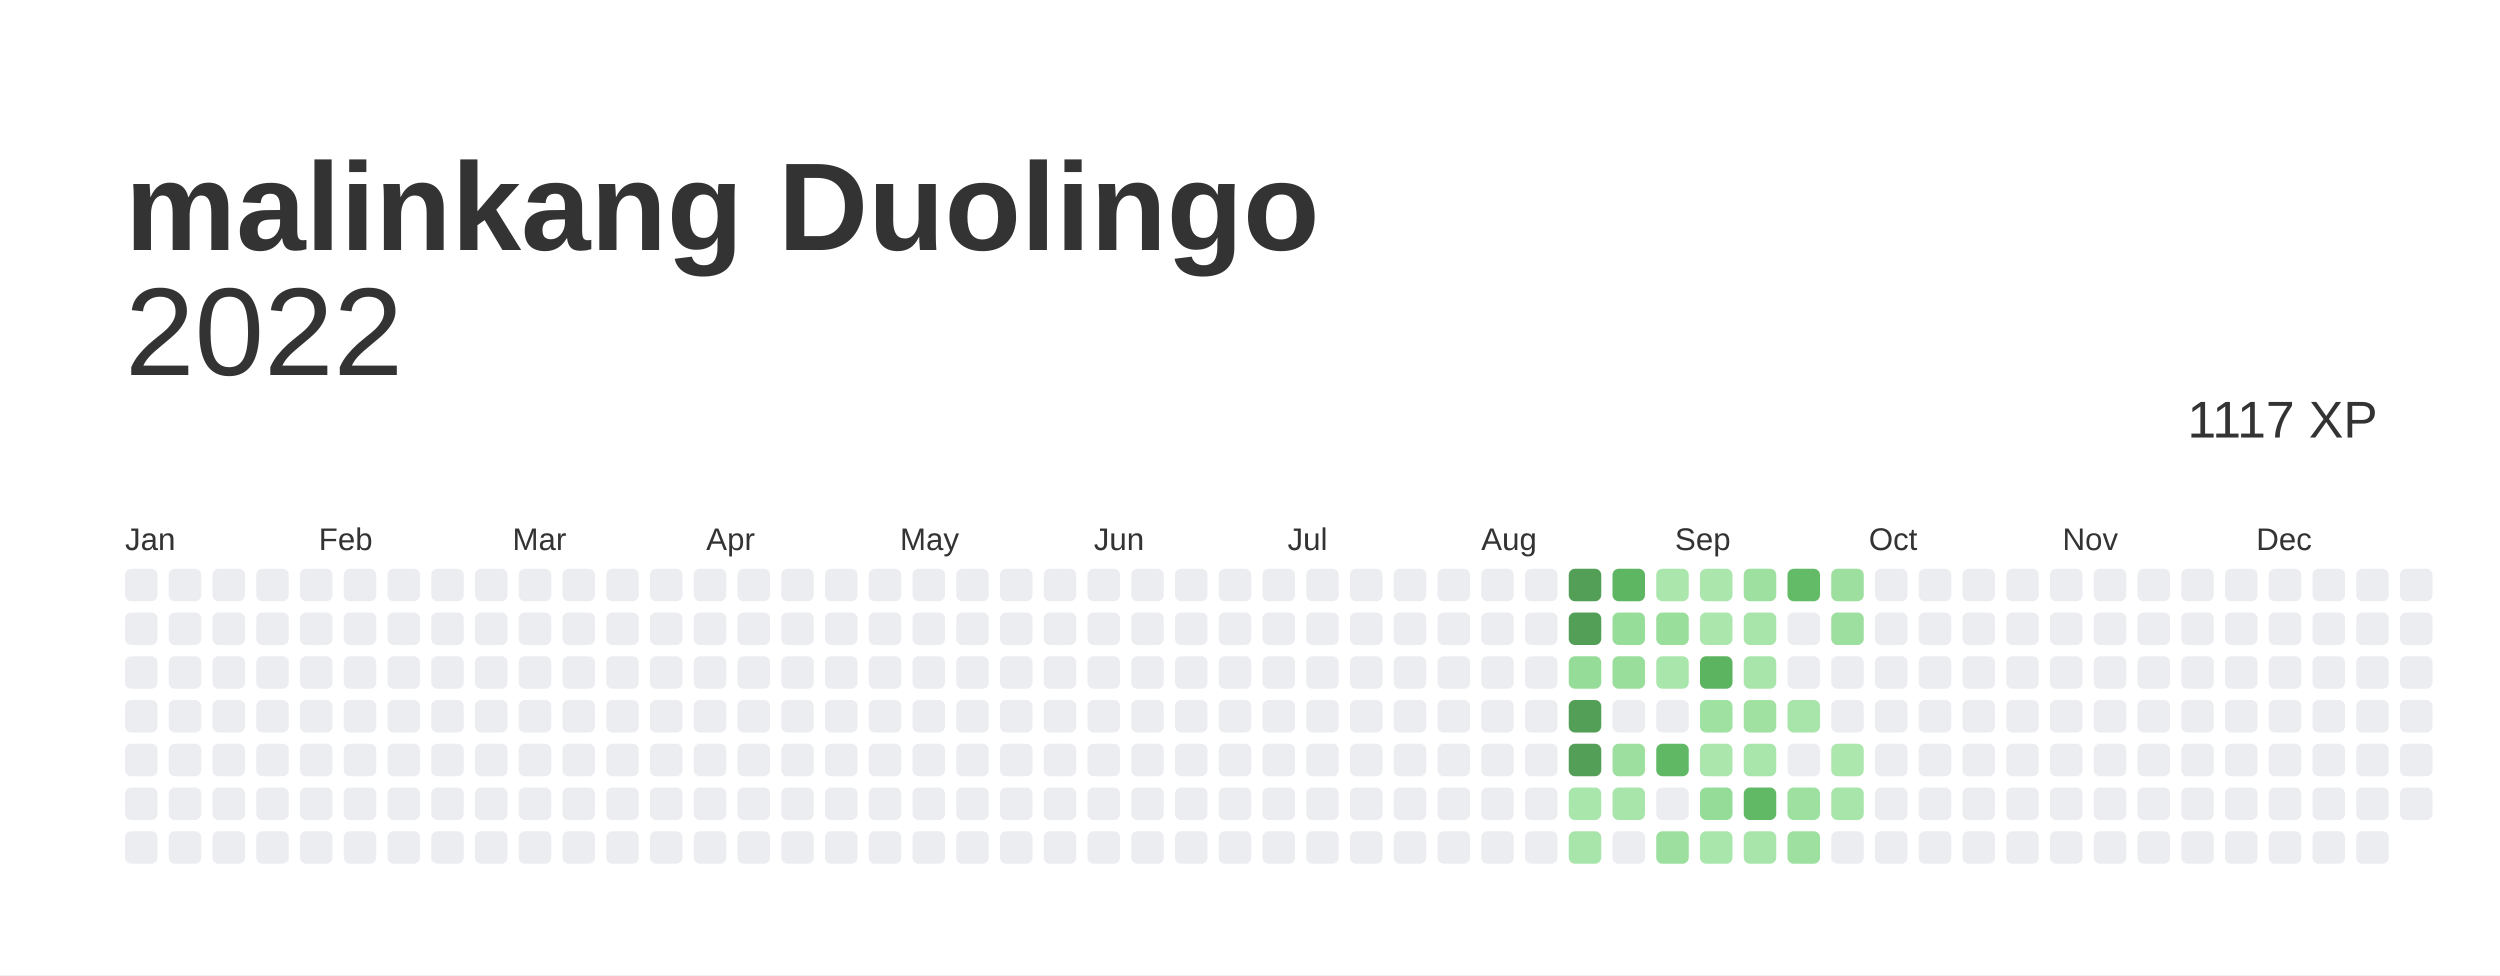
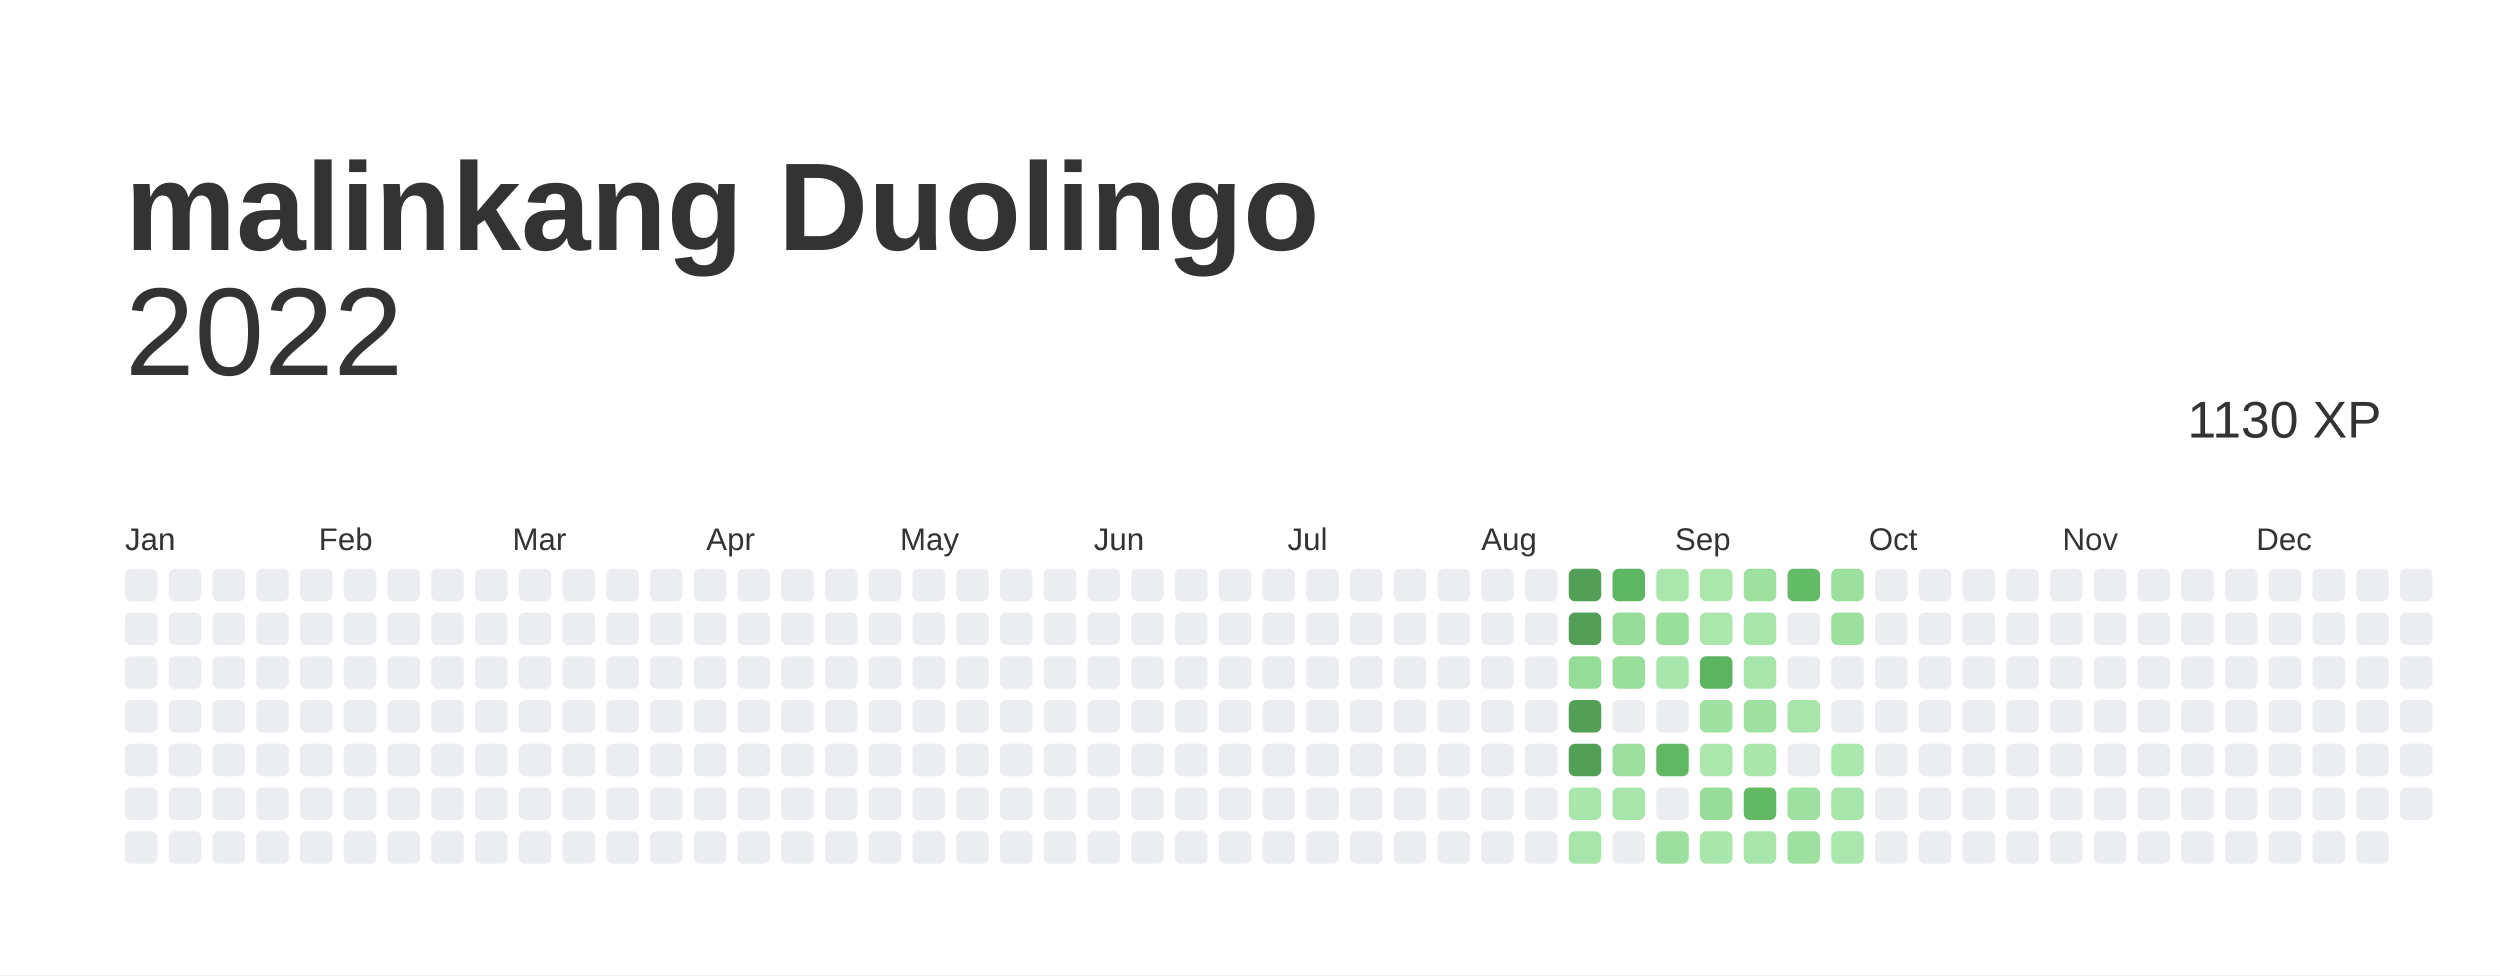
<svg xmlns="http://www.w3.org/2000/svg" baseProfile="full" height="78mm" version="1.1" viewBox="0,0,200,78" width="200mm">
  <defs />
  <rect fill="#ffffff" height="78" width="200" x="0" y="0" />
  <text fill="#333333" style="font-size:10px; font-family:Arial; font-weight:bold;" x="10" y="20">malinkang Duolingo</text>
  <text alignment-baseline="hanging" fill="#333333" style="font-size:10.0px; font-family:Arial;" x="10" y="30">2022</text>
-   <text alignment-baseline="hanging" fill="#333333" style="font-size:4.125px; font-family:Arial;" x="175" y="35">1117 XP</text>
+   <text alignment-baseline="hanging" fill="#333333" style="font-size:4.125px; font-family:Arial;" x="175" y="35">1130 XP</text>
  <text fill="#333333" style="font-size:2.5px; font-family:Arial" x="10.0" y="44">Jan</text>
  <text fill="#333333" style="font-size:2.5px; font-family:Arial" x="25.5" y="44">Feb</text>
  <text fill="#333333" style="font-size:2.5px; font-family:Arial" x="41.0" y="44">Mar</text>
  <text fill="#333333" style="font-size:2.5px; font-family:Arial" x="56.5" y="44">Apr</text>
  <text fill="#333333" style="font-size:2.5px; font-family:Arial" x="72.0" y="44">May</text>
  <text fill="#333333" style="font-size:2.5px; font-family:Arial" x="87.5" y="44">Jun</text>
  <text fill="#333333" style="font-size:2.5px; font-family:Arial" x="103.0" y="44">Jul</text>
  <text fill="#333333" style="font-size:2.5px; font-family:Arial" x="118.5" y="44">Aug</text>
  <text fill="#333333" style="font-size:2.5px; font-family:Arial" x="134.0" y="44">Sep</text>
  <text fill="#333333" style="font-size:2.5px; font-family:Arial" x="149.5" y="44">Oct</text>
  <text fill="#333333" style="font-size:2.5px; font-family:Arial" x="165.0" y="44">Nov</text>
  <text fill="#333333" style="font-size:2.5px; font-family:Arial" x="180.5" y="44">Dec</text>
  <rect fill="#EBEDF0" height="2.6" rx="0.5" ry="0.5" width="2.6" x="10.0" y="45.5" />
  <rect fill="#EBEDF0" height="2.6" rx="0.5" ry="0.5" width="2.6" x="10.0" y="49.0" />
  <rect fill="#EBEDF0" height="2.6" rx="0.5" ry="0.5" width="2.6" x="10.0" y="52.5" />
  <rect fill="#EBEDF0" height="2.6" rx="0.5" ry="0.5" width="2.6" x="10.0" y="56.0" />
  <rect fill="#EBEDF0" height="2.6" rx="0.5" ry="0.5" width="2.6" x="10.0" y="59.5" />
  <rect fill="#EBEDF0" height="2.6" rx="0.5" ry="0.5" width="2.6" x="10.0" y="63.0" />
  <rect fill="#EBEDF0" height="2.6" rx="0.5" ry="0.5" width="2.6" x="10.0" y="66.5" />
  <rect fill="#EBEDF0" height="2.6" rx="0.5" ry="0.5" width="2.6" x="13.5" y="45.5" />
  <rect fill="#EBEDF0" height="2.6" rx="0.5" ry="0.5" width="2.6" x="13.5" y="49.0" />
  <rect fill="#EBEDF0" height="2.6" rx="0.5" ry="0.5" width="2.6" x="13.5" y="52.5" />
  <rect fill="#EBEDF0" height="2.6" rx="0.5" ry="0.5" width="2.6" x="13.5" y="56.0" />
  <rect fill="#EBEDF0" height="2.6" rx="0.5" ry="0.5" width="2.6" x="13.5" y="59.5" />
  <rect fill="#EBEDF0" height="2.6" rx="0.5" ry="0.5" width="2.6" x="13.5" y="63.0" />
  <rect fill="#EBEDF0" height="2.6" rx="0.5" ry="0.5" width="2.6" x="13.5" y="66.5" />
  <rect fill="#EBEDF0" height="2.6" rx="0.5" ry="0.5" width="2.6" x="17.0" y="45.5" />
  <rect fill="#EBEDF0" height="2.6" rx="0.5" ry="0.5" width="2.6" x="17.0" y="49.0" />
  <rect fill="#EBEDF0" height="2.6" rx="0.5" ry="0.5" width="2.6" x="17.0" y="52.5" />
  <rect fill="#EBEDF0" height="2.6" rx="0.5" ry="0.5" width="2.6" x="17.0" y="56.0" />
  <rect fill="#EBEDF0" height="2.6" rx="0.5" ry="0.5" width="2.6" x="17.0" y="59.5" />
  <rect fill="#EBEDF0" height="2.6" rx="0.5" ry="0.5" width="2.6" x="17.0" y="63.0" />
  <rect fill="#EBEDF0" height="2.6" rx="0.5" ry="0.5" width="2.6" x="17.0" y="66.5" />
  <rect fill="#EBEDF0" height="2.6" rx="0.5" ry="0.5" width="2.6" x="20.5" y="45.5" />
  <rect fill="#EBEDF0" height="2.6" rx="0.5" ry="0.5" width="2.6" x="20.5" y="49.0" />
  <rect fill="#EBEDF0" height="2.6" rx="0.5" ry="0.5" width="2.6" x="20.5" y="52.5" />
  <rect fill="#EBEDF0" height="2.6" rx="0.5" ry="0.5" width="2.6" x="20.5" y="56.0" />
  <rect fill="#EBEDF0" height="2.6" rx="0.5" ry="0.5" width="2.6" x="20.5" y="59.5" />
  <rect fill="#EBEDF0" height="2.6" rx="0.5" ry="0.5" width="2.6" x="20.5" y="63.0" />
  <rect fill="#EBEDF0" height="2.6" rx="0.5" ry="0.5" width="2.6" x="20.5" y="66.5" />
  <rect fill="#EBEDF0" height="2.6" rx="0.5" ry="0.5" width="2.6" x="24.0" y="45.5" />
  <rect fill="#EBEDF0" height="2.6" rx="0.5" ry="0.5" width="2.6" x="24.0" y="49.0" />
  <rect fill="#EBEDF0" height="2.6" rx="0.5" ry="0.5" width="2.6" x="24.0" y="52.5" />
  <rect fill="#EBEDF0" height="2.6" rx="0.5" ry="0.5" width="2.6" x="24.0" y="56.0" />
  <rect fill="#EBEDF0" height="2.6" rx="0.5" ry="0.5" width="2.6" x="24.0" y="59.5" />
  <rect fill="#EBEDF0" height="2.6" rx="0.5" ry="0.5" width="2.6" x="24.0" y="63.0" />
  <rect fill="#EBEDF0" height="2.6" rx="0.5" ry="0.5" width="2.6" x="24.0" y="66.5" />
  <rect fill="#EBEDF0" height="2.6" rx="0.5" ry="0.5" width="2.6" x="27.5" y="45.5" />
  <rect fill="#EBEDF0" height="2.6" rx="0.5" ry="0.5" width="2.6" x="27.5" y="49.0" />
  <rect fill="#EBEDF0" height="2.6" rx="0.5" ry="0.5" width="2.6" x="27.5" y="52.5" />
  <rect fill="#EBEDF0" height="2.6" rx="0.5" ry="0.5" width="2.6" x="27.5" y="56.0" />
  <rect fill="#EBEDF0" height="2.6" rx="0.5" ry="0.5" width="2.6" x="27.5" y="59.5" />
  <rect fill="#EBEDF0" height="2.6" rx="0.5" ry="0.5" width="2.6" x="27.5" y="63.0" />
  <rect fill="#EBEDF0" height="2.6" rx="0.5" ry="0.5" width="2.6" x="27.5" y="66.5" />
  <rect fill="#EBEDF0" height="2.6" rx="0.5" ry="0.5" width="2.6" x="31.0" y="45.5" />
  <rect fill="#EBEDF0" height="2.6" rx="0.5" ry="0.5" width="2.6" x="31.0" y="49.0" />
  <rect fill="#EBEDF0" height="2.6" rx="0.5" ry="0.5" width="2.6" x="31.0" y="52.5" />
  <rect fill="#EBEDF0" height="2.6" rx="0.5" ry="0.5" width="2.6" x="31.0" y="56.0" />
  <rect fill="#EBEDF0" height="2.6" rx="0.5" ry="0.5" width="2.6" x="31.0" y="59.5" />
  <rect fill="#EBEDF0" height="2.6" rx="0.5" ry="0.5" width="2.6" x="31.0" y="63.0" />
  <rect fill="#EBEDF0" height="2.6" rx="0.5" ry="0.5" width="2.6" x="31.0" y="66.5" />
  <rect fill="#EBEDF0" height="2.6" rx="0.5" ry="0.5" width="2.6" x="34.5" y="45.5" />
  <rect fill="#EBEDF0" height="2.6" rx="0.5" ry="0.5" width="2.6" x="34.5" y="49.0" />
  <rect fill="#EBEDF0" height="2.6" rx="0.5" ry="0.5" width="2.6" x="34.5" y="52.5" />
  <rect fill="#EBEDF0" height="2.6" rx="0.5" ry="0.5" width="2.6" x="34.5" y="56.0" />
  <rect fill="#EBEDF0" height="2.6" rx="0.5" ry="0.5" width="2.6" x="34.5" y="59.5" />
  <rect fill="#EBEDF0" height="2.6" rx="0.5" ry="0.5" width="2.6" x="34.5" y="63.0" />
  <rect fill="#EBEDF0" height="2.6" rx="0.5" ry="0.5" width="2.6" x="34.5" y="66.5" />
  <rect fill="#EBEDF0" height="2.6" rx="0.5" ry="0.5" width="2.6" x="38.0" y="45.5" />
  <rect fill="#EBEDF0" height="2.6" rx="0.5" ry="0.5" width="2.6" x="38.0" y="49.0" />
  <rect fill="#EBEDF0" height="2.6" rx="0.5" ry="0.5" width="2.6" x="38.0" y="52.5" />
  <rect fill="#EBEDF0" height="2.6" rx="0.5" ry="0.5" width="2.6" x="38.0" y="56.0" />
  <rect fill="#EBEDF0" height="2.6" rx="0.5" ry="0.5" width="2.6" x="38.0" y="59.5" />
  <rect fill="#EBEDF0" height="2.6" rx="0.5" ry="0.5" width="2.6" x="38.0" y="63.0" />
  <rect fill="#EBEDF0" height="2.6" rx="0.5" ry="0.5" width="2.6" x="38.0" y="66.5" />
  <rect fill="#EBEDF0" height="2.6" rx="0.5" ry="0.5" width="2.6" x="41.5" y="45.5" />
  <rect fill="#EBEDF0" height="2.6" rx="0.5" ry="0.5" width="2.6" x="41.5" y="49.0" />
  <rect fill="#EBEDF0" height="2.6" rx="0.5" ry="0.5" width="2.6" x="41.5" y="52.5" />
  <rect fill="#EBEDF0" height="2.6" rx="0.5" ry="0.5" width="2.6" x="41.5" y="56.0" />
  <rect fill="#EBEDF0" height="2.6" rx="0.5" ry="0.5" width="2.6" x="41.5" y="59.5" />
  <rect fill="#EBEDF0" height="2.6" rx="0.5" ry="0.5" width="2.6" x="41.5" y="63.0" />
  <rect fill="#EBEDF0" height="2.6" rx="0.5" ry="0.5" width="2.6" x="41.5" y="66.5" />
  <rect fill="#EBEDF0" height="2.6" rx="0.5" ry="0.5" width="2.6" x="45.0" y="45.5" />
  <rect fill="#EBEDF0" height="2.6" rx="0.5" ry="0.5" width="2.6" x="45.0" y="49.0" />
  <rect fill="#EBEDF0" height="2.6" rx="0.5" ry="0.5" width="2.6" x="45.0" y="52.5" />
  <rect fill="#EBEDF0" height="2.6" rx="0.5" ry="0.5" width="2.6" x="45.0" y="56.0" />
  <rect fill="#EBEDF0" height="2.6" rx="0.5" ry="0.5" width="2.6" x="45.0" y="59.5" />
  <rect fill="#EBEDF0" height="2.6" rx="0.5" ry="0.5" width="2.6" x="45.0" y="63.0" />
  <rect fill="#EBEDF0" height="2.6" rx="0.5" ry="0.5" width="2.6" x="45.0" y="66.5" />
  <rect fill="#EBEDF0" height="2.6" rx="0.5" ry="0.5" width="2.6" x="48.5" y="45.5" />
  <rect fill="#EBEDF0" height="2.6" rx="0.5" ry="0.5" width="2.6" x="48.5" y="49.0" />
  <rect fill="#EBEDF0" height="2.6" rx="0.5" ry="0.5" width="2.6" x="48.5" y="52.5" />
  <rect fill="#EBEDF0" height="2.6" rx="0.5" ry="0.5" width="2.6" x="48.5" y="56.0" />
  <rect fill="#EBEDF0" height="2.6" rx="0.5" ry="0.5" width="2.6" x="48.5" y="59.5" />
  <rect fill="#EBEDF0" height="2.6" rx="0.5" ry="0.5" width="2.6" x="48.5" y="63.0" />
  <rect fill="#EBEDF0" height="2.6" rx="0.5" ry="0.5" width="2.6" x="48.5" y="66.5" />
  <rect fill="#EBEDF0" height="2.6" rx="0.5" ry="0.5" width="2.6" x="52.0" y="45.5" />
  <rect fill="#EBEDF0" height="2.6" rx="0.5" ry="0.5" width="2.6" x="52.0" y="49.0" />
  <rect fill="#EBEDF0" height="2.6" rx="0.5" ry="0.5" width="2.6" x="52.0" y="52.5" />
  <rect fill="#EBEDF0" height="2.6" rx="0.5" ry="0.5" width="2.6" x="52.0" y="56.0" />
  <rect fill="#EBEDF0" height="2.6" rx="0.5" ry="0.5" width="2.6" x="52.0" y="59.5" />
  <rect fill="#EBEDF0" height="2.6" rx="0.5" ry="0.5" width="2.6" x="52.0" y="63.0" />
  <rect fill="#EBEDF0" height="2.6" rx="0.5" ry="0.5" width="2.6" x="52.0" y="66.5" />
  <rect fill="#EBEDF0" height="2.6" rx="0.5" ry="0.5" width="2.6" x="55.5" y="45.5" />
  <rect fill="#EBEDF0" height="2.6" rx="0.5" ry="0.5" width="2.6" x="55.5" y="49.0" />
  <rect fill="#EBEDF0" height="2.6" rx="0.5" ry="0.5" width="2.6" x="55.5" y="52.5" />
  <rect fill="#EBEDF0" height="2.6" rx="0.5" ry="0.5" width="2.6" x="55.5" y="56.0" />
  <rect fill="#EBEDF0" height="2.6" rx="0.5" ry="0.5" width="2.6" x="55.5" y="59.5" />
  <rect fill="#EBEDF0" height="2.6" rx="0.5" ry="0.5" width="2.6" x="55.5" y="63.0" />
  <rect fill="#EBEDF0" height="2.6" rx="0.5" ry="0.5" width="2.6" x="55.5" y="66.5" />
  <rect fill="#EBEDF0" height="2.6" rx="0.5" ry="0.5" width="2.6" x="59.0" y="45.5" />
  <rect fill="#EBEDF0" height="2.6" rx="0.5" ry="0.5" width="2.6" x="59.0" y="49.0" />
  <rect fill="#EBEDF0" height="2.6" rx="0.5" ry="0.5" width="2.6" x="59.0" y="52.5" />
  <rect fill="#EBEDF0" height="2.6" rx="0.5" ry="0.5" width="2.6" x="59.0" y="56.0" />
  <rect fill="#EBEDF0" height="2.6" rx="0.5" ry="0.5" width="2.6" x="59.0" y="59.5" />
  <rect fill="#EBEDF0" height="2.6" rx="0.5" ry="0.5" width="2.6" x="59.0" y="63.0" />
  <rect fill="#EBEDF0" height="2.6" rx="0.5" ry="0.5" width="2.6" x="59.0" y="66.5" />
  <rect fill="#EBEDF0" height="2.6" rx="0.5" ry="0.5" width="2.6" x="62.5" y="45.5" />
  <rect fill="#EBEDF0" height="2.6" rx="0.5" ry="0.5" width="2.6" x="62.5" y="49.0" />
  <rect fill="#EBEDF0" height="2.6" rx="0.5" ry="0.5" width="2.6" x="62.5" y="52.5" />
  <rect fill="#EBEDF0" height="2.6" rx="0.5" ry="0.5" width="2.6" x="62.5" y="56.0" />
  <rect fill="#EBEDF0" height="2.6" rx="0.5" ry="0.5" width="2.6" x="62.5" y="59.5" />
  <rect fill="#EBEDF0" height="2.6" rx="0.5" ry="0.5" width="2.6" x="62.5" y="63.0" />
  <rect fill="#EBEDF0" height="2.6" rx="0.5" ry="0.5" width="2.6" x="62.5" y="66.5" />
  <rect fill="#EBEDF0" height="2.6" rx="0.5" ry="0.5" width="2.6" x="66.0" y="45.5" />
  <rect fill="#EBEDF0" height="2.6" rx="0.5" ry="0.5" width="2.6" x="66.0" y="49.0" />
  <rect fill="#EBEDF0" height="2.6" rx="0.5" ry="0.5" width="2.6" x="66.0" y="52.5" />
  <rect fill="#EBEDF0" height="2.6" rx="0.5" ry="0.5" width="2.6" x="66.0" y="56.0" />
  <rect fill="#EBEDF0" height="2.6" rx="0.5" ry="0.5" width="2.6" x="66.0" y="59.5" />
  <rect fill="#EBEDF0" height="2.6" rx="0.5" ry="0.5" width="2.6" x="66.0" y="63.0" />
  <rect fill="#EBEDF0" height="2.6" rx="0.5" ry="0.5" width="2.6" x="66.0" y="66.5" />
  <rect fill="#EBEDF0" height="2.6" rx="0.5" ry="0.5" width="2.6" x="69.5" y="45.5" />
  <rect fill="#EBEDF0" height="2.6" rx="0.5" ry="0.5" width="2.6" x="69.5" y="49.0" />
  <rect fill="#EBEDF0" height="2.6" rx="0.5" ry="0.5" width="2.6" x="69.5" y="52.5" />
  <rect fill="#EBEDF0" height="2.6" rx="0.5" ry="0.5" width="2.6" x="69.5" y="56.0" />
  <rect fill="#EBEDF0" height="2.6" rx="0.5" ry="0.5" width="2.6" x="69.5" y="59.5" />
  <rect fill="#EBEDF0" height="2.6" rx="0.5" ry="0.5" width="2.6" x="69.5" y="63.0" />
  <rect fill="#EBEDF0" height="2.6" rx="0.5" ry="0.5" width="2.6" x="69.5" y="66.5" />
  <rect fill="#EBEDF0" height="2.6" rx="0.5" ry="0.5" width="2.6" x="73.0" y="45.5" />
  <rect fill="#EBEDF0" height="2.6" rx="0.5" ry="0.5" width="2.6" x="73.0" y="49.0" />
  <rect fill="#EBEDF0" height="2.6" rx="0.5" ry="0.5" width="2.6" x="73.0" y="52.5" />
  <rect fill="#EBEDF0" height="2.6" rx="0.5" ry="0.5" width="2.6" x="73.0" y="56.0" />
  <rect fill="#EBEDF0" height="2.6" rx="0.5" ry="0.5" width="2.6" x="73.0" y="59.5" />
  <rect fill="#EBEDF0" height="2.6" rx="0.5" ry="0.5" width="2.6" x="73.0" y="63.0" />
  <rect fill="#EBEDF0" height="2.6" rx="0.5" ry="0.5" width="2.6" x="73.0" y="66.5" />
  <rect fill="#EBEDF0" height="2.6" rx="0.5" ry="0.5" width="2.6" x="76.5" y="45.5" />
  <rect fill="#EBEDF0" height="2.6" rx="0.5" ry="0.5" width="2.6" x="76.5" y="49.0" />
  <rect fill="#EBEDF0" height="2.6" rx="0.5" ry="0.5" width="2.6" x="76.5" y="52.5" />
  <rect fill="#EBEDF0" height="2.6" rx="0.5" ry="0.5" width="2.6" x="76.5" y="56.0" />
  <rect fill="#EBEDF0" height="2.6" rx="0.5" ry="0.5" width="2.6" x="76.5" y="59.5" />
  <rect fill="#EBEDF0" height="2.6" rx="0.5" ry="0.5" width="2.6" x="76.5" y="63.0" />
  <rect fill="#EBEDF0" height="2.6" rx="0.5" ry="0.5" width="2.6" x="76.5" y="66.5" />
  <rect fill="#EBEDF0" height="2.6" rx="0.5" ry="0.5" width="2.6" x="80.0" y="45.5" />
  <rect fill="#EBEDF0" height="2.6" rx="0.5" ry="0.5" width="2.6" x="80.0" y="49.0" />
  <rect fill="#EBEDF0" height="2.6" rx="0.5" ry="0.5" width="2.6" x="80.0" y="52.5" />
  <rect fill="#EBEDF0" height="2.6" rx="0.5" ry="0.5" width="2.6" x="80.0" y="56.0" />
  <rect fill="#EBEDF0" height="2.6" rx="0.5" ry="0.5" width="2.6" x="80.0" y="59.5" />
  <rect fill="#EBEDF0" height="2.6" rx="0.5" ry="0.5" width="2.6" x="80.0" y="63.0" />
  <rect fill="#EBEDF0" height="2.6" rx="0.5" ry="0.5" width="2.6" x="80.0" y="66.5" />
  <rect fill="#EBEDF0" height="2.6" rx="0.5" ry="0.5" width="2.6" x="83.5" y="45.5" />
  <rect fill="#EBEDF0" height="2.6" rx="0.5" ry="0.5" width="2.6" x="83.5" y="49.0" />
  <rect fill="#EBEDF0" height="2.6" rx="0.5" ry="0.5" width="2.6" x="83.5" y="52.5" />
  <rect fill="#EBEDF0" height="2.6" rx="0.5" ry="0.5" width="2.6" x="83.5" y="56.0" />
  <rect fill="#EBEDF0" height="2.6" rx="0.5" ry="0.5" width="2.6" x="83.5" y="59.5" />
  <rect fill="#EBEDF0" height="2.6" rx="0.5" ry="0.5" width="2.6" x="83.5" y="63.0" />
  <rect fill="#EBEDF0" height="2.6" rx="0.5" ry="0.5" width="2.6" x="83.5" y="66.5" />
  <rect fill="#EBEDF0" height="2.6" rx="0.5" ry="0.5" width="2.6" x="87.0" y="45.5" />
  <rect fill="#EBEDF0" height="2.6" rx="0.5" ry="0.5" width="2.6" x="87.0" y="49.0" />
  <rect fill="#EBEDF0" height="2.6" rx="0.5" ry="0.5" width="2.6" x="87.0" y="52.5" />
  <rect fill="#EBEDF0" height="2.6" rx="0.5" ry="0.5" width="2.6" x="87.0" y="56.0" />
  <rect fill="#EBEDF0" height="2.6" rx="0.5" ry="0.5" width="2.6" x="87.0" y="59.5" />
  <rect fill="#EBEDF0" height="2.6" rx="0.5" ry="0.5" width="2.6" x="87.0" y="63.0" />
  <rect fill="#EBEDF0" height="2.6" rx="0.5" ry="0.5" width="2.6" x="87.0" y="66.5" />
  <rect fill="#EBEDF0" height="2.6" rx="0.5" ry="0.5" width="2.6" x="90.5" y="45.5" />
  <rect fill="#EBEDF0" height="2.6" rx="0.5" ry="0.5" width="2.6" x="90.5" y="49.0" />
  <rect fill="#EBEDF0" height="2.6" rx="0.5" ry="0.5" width="2.6" x="90.5" y="52.5" />
  <rect fill="#EBEDF0" height="2.6" rx="0.5" ry="0.5" width="2.6" x="90.5" y="56.0" />
  <rect fill="#EBEDF0" height="2.6" rx="0.5" ry="0.5" width="2.6" x="90.5" y="59.5" />
  <rect fill="#EBEDF0" height="2.6" rx="0.5" ry="0.5" width="2.6" x="90.5" y="63.0" />
  <rect fill="#EBEDF0" height="2.6" rx="0.5" ry="0.5" width="2.6" x="90.5" y="66.5" />
  <rect fill="#EBEDF0" height="2.6" rx="0.5" ry="0.5" width="2.6" x="94.0" y="45.5" />
  <rect fill="#EBEDF0" height="2.6" rx="0.5" ry="0.5" width="2.6" x="94.0" y="49.0" />
  <rect fill="#EBEDF0" height="2.6" rx="0.5" ry="0.5" width="2.6" x="94.0" y="52.5" />
  <rect fill="#EBEDF0" height="2.6" rx="0.5" ry="0.5" width="2.6" x="94.0" y="56.0" />
  <rect fill="#EBEDF0" height="2.6" rx="0.5" ry="0.5" width="2.6" x="94.0" y="59.5" />
  <rect fill="#EBEDF0" height="2.6" rx="0.5" ry="0.5" width="2.6" x="94.0" y="63.0" />
  <rect fill="#EBEDF0" height="2.6" rx="0.5" ry="0.5" width="2.6" x="94.0" y="66.5" />
  <rect fill="#EBEDF0" height="2.6" rx="0.5" ry="0.5" width="2.6" x="97.5" y="45.5" />
  <rect fill="#EBEDF0" height="2.6" rx="0.5" ry="0.5" width="2.6" x="97.5" y="49.0" />
  <rect fill="#EBEDF0" height="2.6" rx="0.5" ry="0.5" width="2.6" x="97.5" y="52.5" />
  <rect fill="#EBEDF0" height="2.6" rx="0.5" ry="0.5" width="2.6" x="97.5" y="56.0" />
  <rect fill="#EBEDF0" height="2.6" rx="0.5" ry="0.5" width="2.6" x="97.5" y="59.5" />
  <rect fill="#EBEDF0" height="2.6" rx="0.5" ry="0.5" width="2.6" x="97.5" y="63.0" />
  <rect fill="#EBEDF0" height="2.6" rx="0.5" ry="0.5" width="2.6" x="97.5" y="66.5" />
  <rect fill="#EBEDF0" height="2.6" rx="0.5" ry="0.5" width="2.6" x="101.0" y="45.5" />
  <rect fill="#EBEDF0" height="2.6" rx="0.5" ry="0.5" width="2.6" x="101.0" y="49.0" />
  <rect fill="#EBEDF0" height="2.6" rx="0.5" ry="0.5" width="2.6" x="101.0" y="52.5" />
  <rect fill="#EBEDF0" height="2.6" rx="0.5" ry="0.5" width="2.6" x="101.0" y="56.0" />
  <rect fill="#EBEDF0" height="2.6" rx="0.5" ry="0.5" width="2.6" x="101.0" y="59.5" />
  <rect fill="#EBEDF0" height="2.6" rx="0.5" ry="0.5" width="2.6" x="101.0" y="63.0" />
  <rect fill="#EBEDF0" height="2.6" rx="0.5" ry="0.5" width="2.6" x="101.0" y="66.5" />
  <rect fill="#EBEDF0" height="2.6" rx="0.5" ry="0.5" width="2.6" x="104.5" y="45.5" />
  <rect fill="#EBEDF0" height="2.6" rx="0.5" ry="0.5" width="2.6" x="104.5" y="49.0" />
  <rect fill="#EBEDF0" height="2.6" rx="0.5" ry="0.5" width="2.6" x="104.5" y="52.5" />
  <rect fill="#EBEDF0" height="2.6" rx="0.5" ry="0.5" width="2.6" x="104.5" y="56.0" />
  <rect fill="#EBEDF0" height="2.6" rx="0.5" ry="0.5" width="2.6" x="104.5" y="59.5" />
  <rect fill="#EBEDF0" height="2.6" rx="0.5" ry="0.5" width="2.6" x="104.5" y="63.0" />
  <rect fill="#EBEDF0" height="2.6" rx="0.5" ry="0.5" width="2.6" x="104.5" y="66.5" />
  <rect fill="#EBEDF0" height="2.6" rx="0.5" ry="0.5" width="2.6" x="108.0" y="45.5" />
  <rect fill="#EBEDF0" height="2.6" rx="0.5" ry="0.5" width="2.6" x="108.0" y="49.0" />
  <rect fill="#EBEDF0" height="2.6" rx="0.5" ry="0.5" width="2.6" x="108.0" y="52.5" />
  <rect fill="#EBEDF0" height="2.6" rx="0.5" ry="0.5" width="2.6" x="108.0" y="56.0" />
  <rect fill="#EBEDF0" height="2.6" rx="0.5" ry="0.5" width="2.6" x="108.0" y="59.5" />
  <rect fill="#EBEDF0" height="2.6" rx="0.5" ry="0.5" width="2.6" x="108.0" y="63.0" />
  <rect fill="#EBEDF0" height="2.6" rx="0.5" ry="0.5" width="2.6" x="108.0" y="66.5" />
  <rect fill="#EBEDF0" height="2.6" rx="0.5" ry="0.5" width="2.6" x="111.5" y="45.5" />
  <rect fill="#EBEDF0" height="2.6" rx="0.5" ry="0.5" width="2.6" x="111.5" y="49.0" />
  <rect fill="#EBEDF0" height="2.6" rx="0.5" ry="0.5" width="2.6" x="111.5" y="52.5" />
  <rect fill="#EBEDF0" height="2.6" rx="0.5" ry="0.5" width="2.6" x="111.5" y="56.0" />
  <rect fill="#EBEDF0" height="2.6" rx="0.5" ry="0.5" width="2.6" x="111.5" y="59.5" />
  <rect fill="#EBEDF0" height="2.6" rx="0.5" ry="0.5" width="2.6" x="111.5" y="63.0" />
  <rect fill="#EBEDF0" height="2.6" rx="0.5" ry="0.5" width="2.6" x="111.5" y="66.5" />
  <rect fill="#EBEDF0" height="2.6" rx="0.5" ry="0.5" width="2.6" x="115.0" y="45.5" />
  <rect fill="#EBEDF0" height="2.6" rx="0.5" ry="0.5" width="2.6" x="115.0" y="49.0" />
  <rect fill="#EBEDF0" height="2.6" rx="0.5" ry="0.5" width="2.6" x="115.0" y="52.5" />
  <rect fill="#EBEDF0" height="2.6" rx="0.5" ry="0.5" width="2.6" x="115.0" y="56.0" />
  <rect fill="#EBEDF0" height="2.6" rx="0.5" ry="0.5" width="2.6" x="115.0" y="59.5" />
  <rect fill="#EBEDF0" height="2.6" rx="0.5" ry="0.5" width="2.6" x="115.0" y="63.0" />
  <rect fill="#EBEDF0" height="2.6" rx="0.5" ry="0.5" width="2.6" x="115.0" y="66.5" />
  <rect fill="#EBEDF0" height="2.6" rx="0.5" ry="0.5" width="2.6" x="118.5" y="45.5" />
  <rect fill="#EBEDF0" height="2.6" rx="0.5" ry="0.5" width="2.6" x="118.5" y="49.0" />
  <rect fill="#EBEDF0" height="2.6" rx="0.5" ry="0.5" width="2.6" x="118.5" y="52.5" />
  <rect fill="#EBEDF0" height="2.6" rx="0.5" ry="0.5" width="2.6" x="118.5" y="56.0" />
  <rect fill="#EBEDF0" height="2.6" rx="0.5" ry="0.5" width="2.6" x="118.5" y="59.5" />
  <rect fill="#EBEDF0" height="2.6" rx="0.5" ry="0.5" width="2.6" x="118.5" y="63.0" />
  <rect fill="#EBEDF0" height="2.6" rx="0.5" ry="0.5" width="2.6" x="118.5" y="66.5" />
  <rect fill="#EBEDF0" height="2.6" rx="0.5" ry="0.5" width="2.6" x="122.0" y="45.5" />
  <rect fill="#EBEDF0" height="2.6" rx="0.5" ry="0.5" width="2.6" x="122.0" y="49.0" />
  <rect fill="#EBEDF0" height="2.6" rx="0.5" ry="0.5" width="2.6" x="122.0" y="52.5" />
  <rect fill="#EBEDF0" height="2.6" rx="0.5" ry="0.5" width="2.6" x="122.0" y="56.0" />
  <rect fill="#EBEDF0" height="2.6" rx="0.5" ry="0.5" width="2.6" x="122.0" y="59.5" />
  <rect fill="#EBEDF0" height="2.6" rx="0.5" ry="0.5" width="2.6" x="122.0" y="63.0" />
  <rect fill="#EBEDF0" height="2.6" rx="0.5" ry="0.5" width="2.6" x="122.0" y="66.5" />
  <rect fill="#549F57" height="2.6" rx="0.5" ry="0.5" width="2.6" x="125.5" y="45.5" />
  <rect fill="#549F57" height="2.6" rx="0.5" ry="0.5" width="2.6" x="125.5" y="49.0" />
  <rect fill="#96dc99" height="2.6" rx="0.5" ry="0.5" width="2.6" x="125.5" y="52.5" />
  <rect fill="#549F57" height="2.6" rx="0.5" ry="0.5" width="2.6" x="125.5" y="56.0" />
  <rect fill="#549F57" height="2.6" rx="0.5" ry="0.5" width="2.6" x="125.5" y="59.5" />
  <rect fill="#a9e6ac" height="2.6" rx="0.5" ry="0.5" width="2.6" x="125.5" y="63.0" />
  <rect fill="#a8e5aa" height="2.6" rx="0.5" ry="0.5" width="2.6" x="125.5" y="66.5" />
  <rect fill="#5eb562" height="2.6" rx="0.5" ry="0.5" width="2.6" x="129.0" y="45.5" />
  <rect fill="#97dd9a" height="2.6" rx="0.5" ry="0.5" width="2.6" x="129.0" y="49.0" />
  <rect fill="#9ade9c" height="2.6" rx="0.5" ry="0.5" width="2.6" x="129.0" y="52.5" />
  <rect fill="#EBEDF0" height="2.6" rx="0.5" ry="0.5" width="2.6" x="129.0" y="56.0" />
  <rect fill="#9cdf9e" height="2.6" rx="0.5" ry="0.5" width="2.6" x="129.0" y="59.5" />
  <rect fill="#a8e5aa" height="2.6" rx="0.5" ry="0.5" width="2.6" x="129.0" y="63.0" />
  <rect fill="#EBEDF0" height="2.6" rx="0.5" ry="0.5" width="2.6" x="129.0" y="66.5" />
  <rect fill="#abe6ad" height="2.6" rx="0.5" ry="0.5" width="2.6" x="132.5" y="45.5" />
  <rect fill="#9ade9c" height="2.6" rx="0.5" ry="0.5" width="2.6" x="132.5" y="49.0" />
  <rect fill="#a9e6ac" height="2.6" rx="0.5" ry="0.5" width="2.6" x="132.5" y="52.5" />
  <rect fill="#EBEDF0" height="2.6" rx="0.5" ry="0.5" width="2.6" x="132.5" y="56.0" />
  <rect fill="#60b865" height="2.6" rx="0.5" ry="0.5" width="2.6" x="132.5" y="59.5" />
  <rect fill="#EBEDF0" height="2.6" rx="0.5" ry="0.5" width="2.6" x="132.5" y="63.0" />
  <rect fill="#9cdf9e" height="2.6" rx="0.5" ry="0.5" width="2.6" x="132.5" y="66.5" />
  <rect fill="#abe6ad" height="2.6" rx="0.5" ry="0.5" width="2.6" x="136.0" y="45.5" />
  <rect fill="#abe6ad" height="2.6" rx="0.5" ry="0.5" width="2.6" x="136.0" y="49.0" />
  <rect fill="#5cb360" height="2.6" rx="0.5" ry="0.5" width="2.6" x="136.0" y="52.5" />
  <rect fill="#9ee1a1" height="2.6" rx="0.5" ry="0.5" width="2.6" x="136.0" y="56.0" />
  <rect fill="#abe6ad" height="2.6" rx="0.5" ry="0.5" width="2.6" x="136.0" y="59.5" />
  <rect fill="#96dc99" height="2.6" rx="0.5" ry="0.5" width="2.6" x="136.0" y="63.0" />
  <rect fill="#a9e6ac" height="2.6" rx="0.5" ry="0.5" width="2.6" x="136.0" y="66.5" />
  <rect fill="#9de0a0" height="2.6" rx="0.5" ry="0.5" width="2.6" x="139.5" y="45.5" />
  <rect fill="#a8e5aa" height="2.6" rx="0.5" ry="0.5" width="2.6" x="139.5" y="49.0" />
  <rect fill="#a8e5aa" height="2.6" rx="0.5" ry="0.5" width="2.6" x="139.5" y="52.5" />
  <rect fill="#a0e1a2" height="2.6" rx="0.5" ry="0.5" width="2.6" x="139.5" y="56.0" />
  <rect fill="#a9e6ac" height="2.6" rx="0.5" ry="0.5" width="2.6" x="139.5" y="59.5" />
  <rect fill="#61b966" height="2.6" rx="0.5" ry="0.5" width="2.6" x="139.5" y="63.0" />
  <rect fill="#a8e5aa" height="2.6" rx="0.5" ry="0.5" width="2.6" x="139.5" y="66.5" />
  <rect fill="#63bb68" height="2.6" rx="0.5" ry="0.5" width="2.6" x="143.0" y="45.5" />
  <rect fill="#EBEDF0" height="2.6" rx="0.5" ry="0.5" width="2.6" x="143.0" y="49.0" />
  <rect fill="#EBEDF0" height="2.6" rx="0.5" ry="0.5" width="2.6" x="143.0" y="52.5" />
  <rect fill="#a8e5aa" height="2.6" rx="0.5" ry="0.5" width="2.6" x="143.0" y="56.0" />
  <rect fill="#EBEDF0" height="2.6" rx="0.5" ry="0.5" width="2.6" x="143.0" y="59.5" />
  <rect fill="#9de0a0" height="2.6" rx="0.5" ry="0.5" width="2.6" x="143.0" y="63.0" />
  <rect fill="#9de0a0" height="2.6" rx="0.5" ry="0.5" width="2.6" x="143.0" y="66.5" />
  <rect fill="#9cdf9e" height="2.6" rx="0.5" ry="0.5" width="2.6" x="146.5" y="45.5" />
  <rect fill="#9cdf9e" height="2.6" rx="0.5" ry="0.5" width="2.6" x="146.5" y="49.0" />
  <rect fill="#EBEDF0" height="2.6" rx="0.5" ry="0.5" width="2.6" x="146.5" y="52.5" />
  <rect fill="#EBEDF0" height="2.6" rx="0.5" ry="0.5" width="2.6" x="146.5" y="56.0" />
  <rect fill="#ace7ae" height="2.6" rx="0.5" ry="0.5" width="2.6" x="146.5" y="59.5" />
  <rect fill="#a8e5aa" height="2.6" rx="0.5" ry="0.5" width="2.6" x="146.5" y="63.0" />
-   <rect fill="#EBEDF0" height="2.6" rx="0.5" ry="0.5" width="2.6" x="146.5" y="66.5" />
+   <rect fill="#abe6ad" height="2.6" rx="0.5" ry="0.5" width="2.6" x="146.5" y="66.5" />
  <rect fill="#EBEDF0" height="2.6" rx="0.5" ry="0.5" width="2.6" x="150.0" y="45.5" />
  <rect fill="#EBEDF0" height="2.6" rx="0.5" ry="0.5" width="2.6" x="150.0" y="49.0" />
  <rect fill="#EBEDF0" height="2.6" rx="0.5" ry="0.5" width="2.6" x="150.0" y="52.5" />
  <rect fill="#EBEDF0" height="2.6" rx="0.5" ry="0.5" width="2.6" x="150.0" y="56.0" />
  <rect fill="#EBEDF0" height="2.6" rx="0.5" ry="0.5" width="2.6" x="150.0" y="59.5" />
  <rect fill="#EBEDF0" height="2.6" rx="0.5" ry="0.5" width="2.6" x="150.0" y="63.0" />
  <rect fill="#EBEDF0" height="2.6" rx="0.5" ry="0.5" width="2.6" x="150.0" y="66.5" />
  <rect fill="#EBEDF0" height="2.6" rx="0.5" ry="0.5" width="2.6" x="153.5" y="45.5" />
  <rect fill="#EBEDF0" height="2.6" rx="0.5" ry="0.5" width="2.6" x="153.5" y="49.0" />
  <rect fill="#EBEDF0" height="2.6" rx="0.5" ry="0.5" width="2.6" x="153.5" y="52.5" />
  <rect fill="#EBEDF0" height="2.6" rx="0.5" ry="0.5" width="2.6" x="153.5" y="56.0" />
  <rect fill="#EBEDF0" height="2.6" rx="0.5" ry="0.5" width="2.6" x="153.5" y="59.5" />
  <rect fill="#EBEDF0" height="2.6" rx="0.5" ry="0.5" width="2.6" x="153.5" y="63.0" />
  <rect fill="#EBEDF0" height="2.6" rx="0.5" ry="0.5" width="2.6" x="153.5" y="66.5" />
  <rect fill="#EBEDF0" height="2.6" rx="0.5" ry="0.5" width="2.6" x="157.0" y="45.5" />
  <rect fill="#EBEDF0" height="2.6" rx="0.5" ry="0.5" width="2.6" x="157.0" y="49.0" />
  <rect fill="#EBEDF0" height="2.6" rx="0.5" ry="0.5" width="2.6" x="157.0" y="52.5" />
  <rect fill="#EBEDF0" height="2.6" rx="0.5" ry="0.5" width="2.6" x="157.0" y="56.0" />
  <rect fill="#EBEDF0" height="2.6" rx="0.5" ry="0.5" width="2.6" x="157.0" y="59.5" />
  <rect fill="#EBEDF0" height="2.6" rx="0.5" ry="0.5" width="2.6" x="157.0" y="63.0" />
  <rect fill="#EBEDF0" height="2.6" rx="0.5" ry="0.5" width="2.6" x="157.0" y="66.5" />
  <rect fill="#EBEDF0" height="2.6" rx="0.5" ry="0.5" width="2.6" x="160.5" y="45.5" />
  <rect fill="#EBEDF0" height="2.6" rx="0.5" ry="0.5" width="2.6" x="160.5" y="49.0" />
  <rect fill="#EBEDF0" height="2.6" rx="0.5" ry="0.5" width="2.6" x="160.5" y="52.5" />
  <rect fill="#EBEDF0" height="2.6" rx="0.5" ry="0.5" width="2.6" x="160.5" y="56.0" />
  <rect fill="#EBEDF0" height="2.6" rx="0.5" ry="0.5" width="2.6" x="160.5" y="59.5" />
  <rect fill="#EBEDF0" height="2.6" rx="0.5" ry="0.5" width="2.6" x="160.5" y="63.0" />
  <rect fill="#EBEDF0" height="2.6" rx="0.5" ry="0.5" width="2.6" x="160.5" y="66.5" />
  <rect fill="#EBEDF0" height="2.6" rx="0.5" ry="0.5" width="2.6" x="164.0" y="45.5" />
  <rect fill="#EBEDF0" height="2.6" rx="0.5" ry="0.5" width="2.6" x="164.0" y="49.0" />
  <rect fill="#EBEDF0" height="2.6" rx="0.5" ry="0.5" width="2.6" x="164.0" y="52.5" />
  <rect fill="#EBEDF0" height="2.6" rx="0.5" ry="0.5" width="2.6" x="164.0" y="56.0" />
  <rect fill="#EBEDF0" height="2.6" rx="0.5" ry="0.5" width="2.6" x="164.0" y="59.5" />
  <rect fill="#EBEDF0" height="2.6" rx="0.5" ry="0.5" width="2.6" x="164.0" y="63.0" />
  <rect fill="#EBEDF0" height="2.6" rx="0.5" ry="0.5" width="2.6" x="164.0" y="66.5" />
  <rect fill="#EBEDF0" height="2.6" rx="0.5" ry="0.5" width="2.6" x="167.5" y="45.5" />
  <rect fill="#EBEDF0" height="2.6" rx="0.5" ry="0.5" width="2.6" x="167.5" y="49.0" />
  <rect fill="#EBEDF0" height="2.6" rx="0.5" ry="0.5" width="2.6" x="167.5" y="52.5" />
  <rect fill="#EBEDF0" height="2.6" rx="0.5" ry="0.5" width="2.6" x="167.5" y="56.0" />
  <rect fill="#EBEDF0" height="2.6" rx="0.5" ry="0.5" width="2.6" x="167.5" y="59.5" />
  <rect fill="#EBEDF0" height="2.6" rx="0.5" ry="0.5" width="2.6" x="167.5" y="63.0" />
  <rect fill="#EBEDF0" height="2.6" rx="0.5" ry="0.5" width="2.6" x="167.5" y="66.5" />
  <rect fill="#EBEDF0" height="2.6" rx="0.5" ry="0.5" width="2.6" x="171.0" y="45.5" />
  <rect fill="#EBEDF0" height="2.6" rx="0.5" ry="0.5" width="2.6" x="171.0" y="49.0" />
  <rect fill="#EBEDF0" height="2.6" rx="0.5" ry="0.5" width="2.6" x="171.0" y="52.5" />
  <rect fill="#EBEDF0" height="2.6" rx="0.5" ry="0.5" width="2.6" x="171.0" y="56.0" />
  <rect fill="#EBEDF0" height="2.6" rx="0.5" ry="0.5" width="2.6" x="171.0" y="59.5" />
  <rect fill="#EBEDF0" height="2.6" rx="0.5" ry="0.5" width="2.6" x="171.0" y="63.0" />
  <rect fill="#EBEDF0" height="2.6" rx="0.5" ry="0.5" width="2.6" x="171.0" y="66.5" />
  <rect fill="#EBEDF0" height="2.6" rx="0.5" ry="0.5" width="2.6" x="174.5" y="45.5" />
  <rect fill="#EBEDF0" height="2.6" rx="0.5" ry="0.5" width="2.6" x="174.5" y="49.0" />
  <rect fill="#EBEDF0" height="2.6" rx="0.5" ry="0.5" width="2.6" x="174.5" y="52.5" />
  <rect fill="#EBEDF0" height="2.6" rx="0.5" ry="0.5" width="2.6" x="174.5" y="56.0" />
  <rect fill="#EBEDF0" height="2.6" rx="0.5" ry="0.5" width="2.6" x="174.5" y="59.5" />
  <rect fill="#EBEDF0" height="2.6" rx="0.5" ry="0.5" width="2.6" x="174.5" y="63.0" />
  <rect fill="#EBEDF0" height="2.6" rx="0.5" ry="0.5" width="2.6" x="174.5" y="66.5" />
  <rect fill="#EBEDF0" height="2.6" rx="0.5" ry="0.5" width="2.6" x="178.0" y="45.5" />
  <rect fill="#EBEDF0" height="2.6" rx="0.5" ry="0.5" width="2.6" x="178.0" y="49.0" />
  <rect fill="#EBEDF0" height="2.6" rx="0.5" ry="0.5" width="2.6" x="178.0" y="52.5" />
  <rect fill="#EBEDF0" height="2.6" rx="0.5" ry="0.5" width="2.6" x="178.0" y="56.0" />
  <rect fill="#EBEDF0" height="2.6" rx="0.5" ry="0.5" width="2.6" x="178.0" y="59.5" />
  <rect fill="#EBEDF0" height="2.6" rx="0.5" ry="0.5" width="2.6" x="178.0" y="63.0" />
  <rect fill="#EBEDF0" height="2.6" rx="0.5" ry="0.5" width="2.6" x="178.0" y="66.5" />
  <rect fill="#EBEDF0" height="2.6" rx="0.5" ry="0.5" width="2.6" x="181.5" y="45.5" />
  <rect fill="#EBEDF0" height="2.6" rx="0.5" ry="0.5" width="2.6" x="181.5" y="49.0" />
  <rect fill="#EBEDF0" height="2.6" rx="0.5" ry="0.5" width="2.6" x="181.5" y="52.5" />
  <rect fill="#EBEDF0" height="2.6" rx="0.5" ry="0.5" width="2.6" x="181.5" y="56.0" />
  <rect fill="#EBEDF0" height="2.6" rx="0.5" ry="0.5" width="2.6" x="181.5" y="59.5" />
  <rect fill="#EBEDF0" height="2.6" rx="0.5" ry="0.5" width="2.6" x="181.5" y="63.0" />
  <rect fill="#EBEDF0" height="2.6" rx="0.5" ry="0.5" width="2.6" x="181.5" y="66.5" />
  <rect fill="#EBEDF0" height="2.6" rx="0.5" ry="0.5" width="2.6" x="185.0" y="45.5" />
  <rect fill="#EBEDF0" height="2.6" rx="0.5" ry="0.5" width="2.6" x="185.0" y="49.0" />
  <rect fill="#EBEDF0" height="2.6" rx="0.5" ry="0.5" width="2.6" x="185.0" y="52.5" />
  <rect fill="#EBEDF0" height="2.6" rx="0.5" ry="0.5" width="2.6" x="185.0" y="56.0" />
  <rect fill="#EBEDF0" height="2.6" rx="0.5" ry="0.5" width="2.6" x="185.0" y="59.5" />
  <rect fill="#EBEDF0" height="2.6" rx="0.5" ry="0.5" width="2.6" x="185.0" y="63.0" />
  <rect fill="#EBEDF0" height="2.6" rx="0.5" ry="0.5" width="2.6" x="185.0" y="66.5" />
  <rect fill="#EBEDF0" height="2.6" rx="0.5" ry="0.5" width="2.6" x="188.5" y="45.5" />
  <rect fill="#EBEDF0" height="2.6" rx="0.5" ry="0.5" width="2.6" x="188.5" y="49.0" />
  <rect fill="#EBEDF0" height="2.6" rx="0.5" ry="0.5" width="2.6" x="188.5" y="52.5" />
  <rect fill="#EBEDF0" height="2.6" rx="0.5" ry="0.5" width="2.6" x="188.5" y="56.0" />
  <rect fill="#EBEDF0" height="2.6" rx="0.5" ry="0.5" width="2.6" x="188.5" y="59.5" />
  <rect fill="#EBEDF0" height="2.6" rx="0.5" ry="0.5" width="2.6" x="188.5" y="63.0" />
  <rect fill="#EBEDF0" height="2.6" rx="0.5" ry="0.5" width="2.6" x="188.5" y="66.5" />
  <rect fill="#EBEDF0" height="2.6" rx="0.5" ry="0.5" width="2.6" x="192.0" y="45.5" />
  <rect fill="#EBEDF0" height="2.6" rx="0.5" ry="0.5" width="2.6" x="192.0" y="49.0" />
  <rect fill="#EBEDF0" height="2.6" rx="0.5" ry="0.5" width="2.6" x="192.0" y="52.5" />
  <rect fill="#EBEDF0" height="2.6" rx="0.5" ry="0.5" width="2.6" x="192.0" y="56.0" />
  <rect fill="#EBEDF0" height="2.6" rx="0.5" ry="0.5" width="2.6" x="192.0" y="59.5" />
  <rect fill="#EBEDF0" height="2.6" rx="0.5" ry="0.5" width="2.6" x="192.0" y="63.0" />
</svg>
